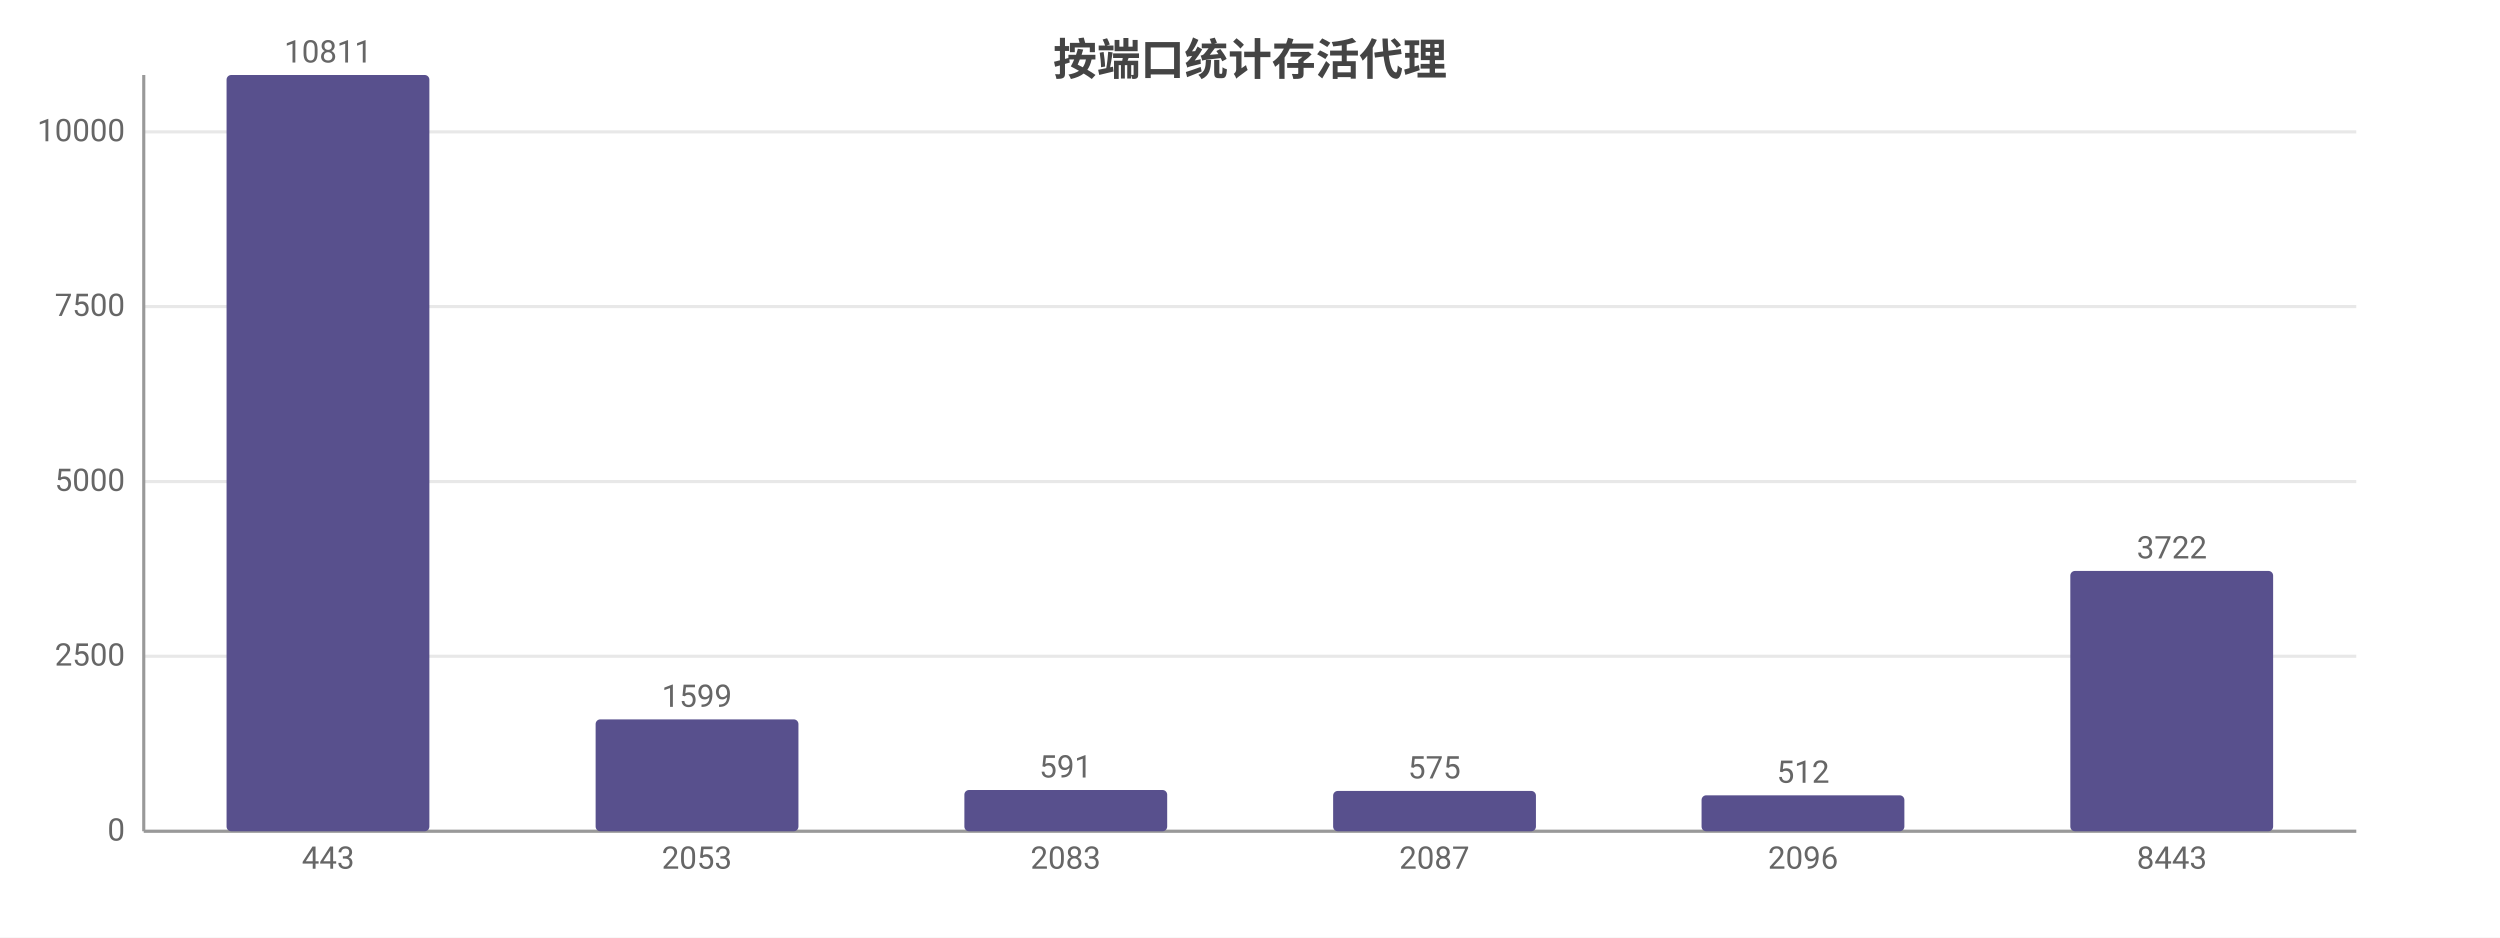
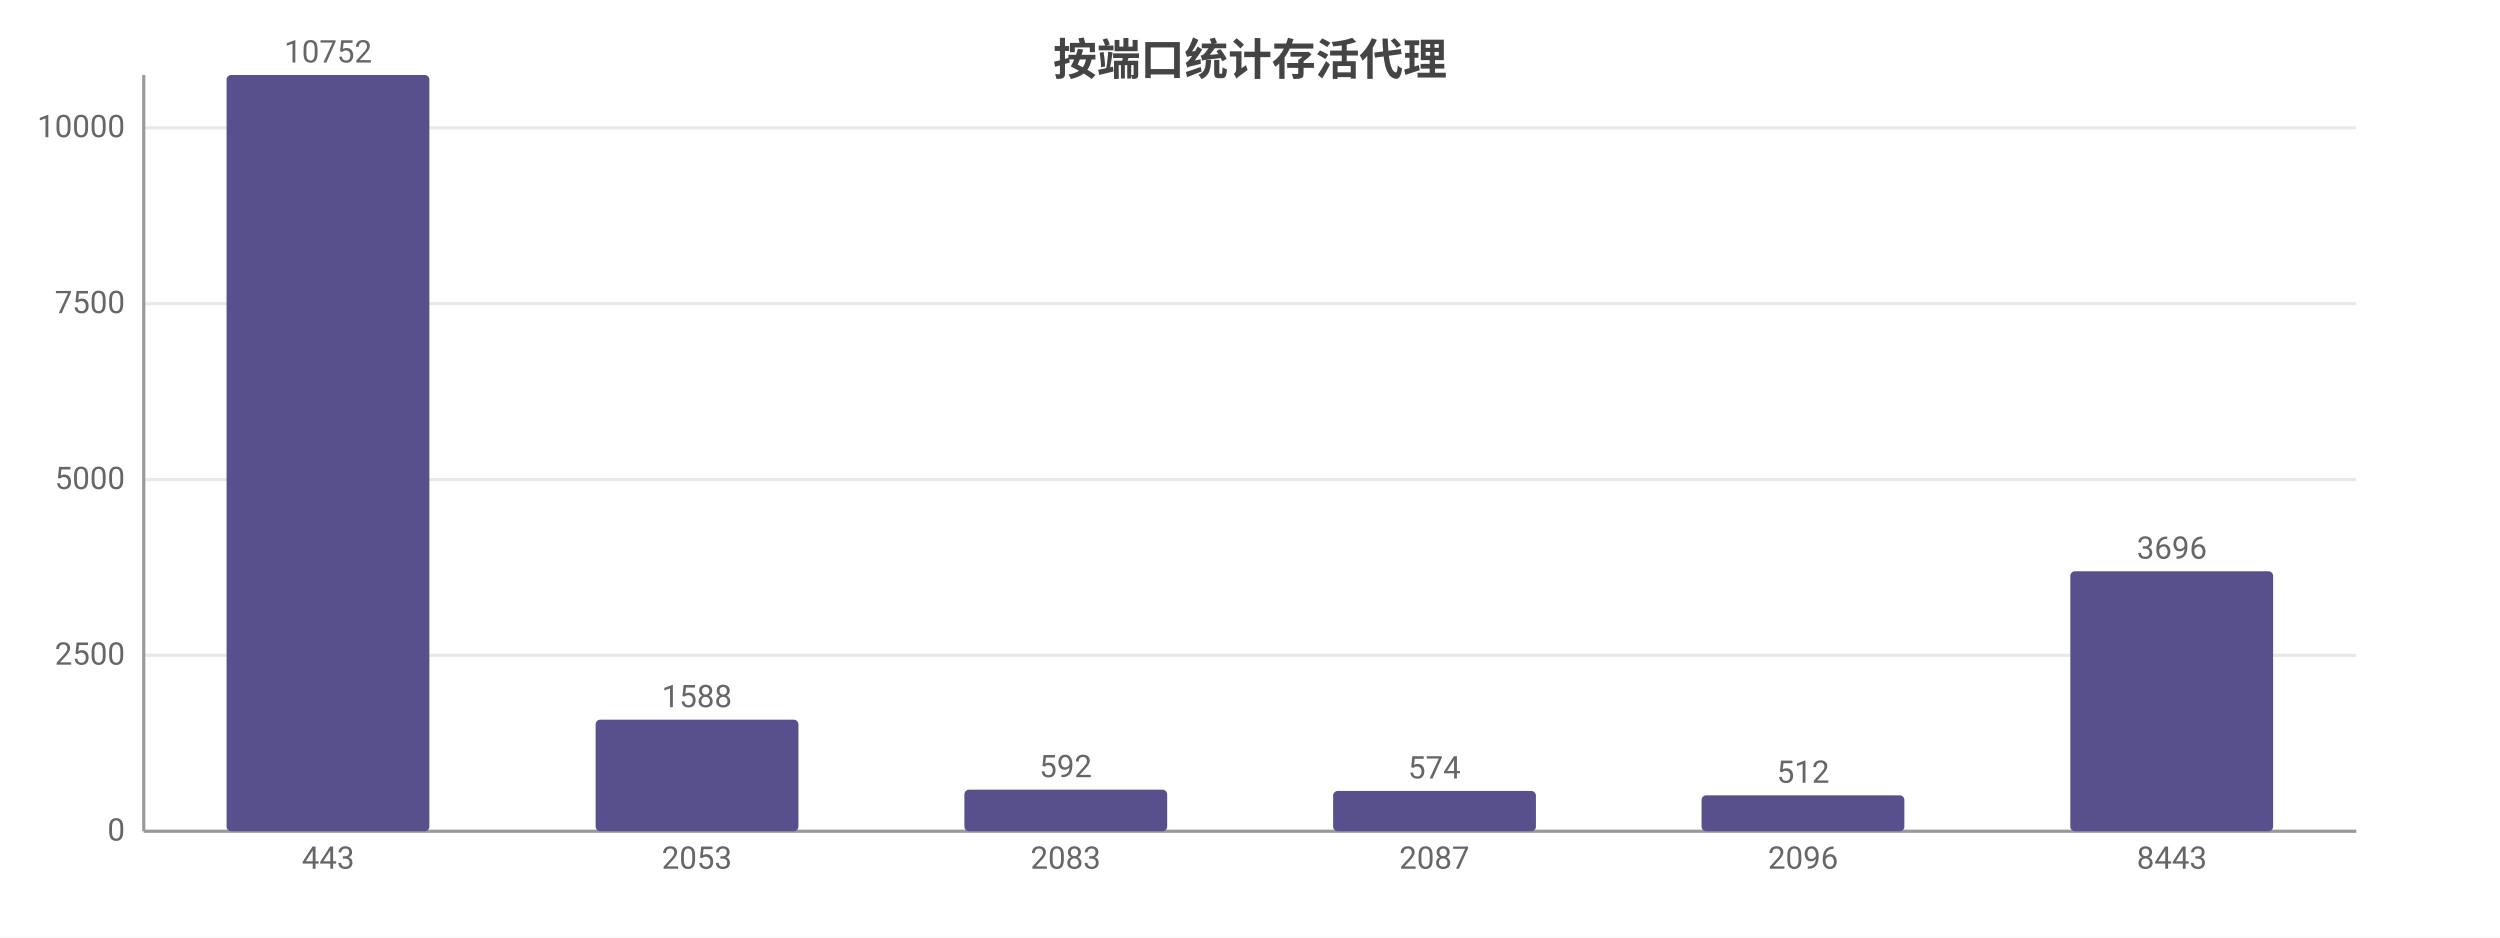
<svg xmlns="http://www.w3.org/2000/svg" width="800" height="300" viewBox="0 0 800 300">
  <rect width="800" height="300" fill="#ffffff" />
  <style>text{font-family:system-ui,-apple-system,'Segoe UI',Roboto,'PingFang SC','Microsoft YaHei','Noto Sans CJK SC',sans-serif}.g{stroke:#e8e8e8;stroke-width:1}.a{stroke:#999;stroke-width:1}.t{font-size:10px;fill:#666}.m{font-size:10px;text-anchor:middle;fill:#666}.e{font-size:10px;text-anchor:end;fill:#666}.l{font-size:11px;fill:#333}.tt{font-size:14px;font-weight:600;text-anchor:middle;fill:#444}.em{font-size:13px;text-anchor:middle;fill:#999}</style>
  <text class="tt" x="400.0" y="24">按端口统计存活代理</text>
  <line class="g" x1="46" y1="266" x2="754" y2="266" />
  <text class="e" x="40" y="269">0</text>
-   <line class="g" x1="46" y1="210.0" x2="754" y2="210.0" />
-   <text class="e" x="40" y="213.0">2500</text>
-   <line class="g" x1="46" y1="154.1" x2="754" y2="154.1" />
-   <text class="e" x="40" y="157.1">5000</text>
-   <line class="g" x1="46" y1="98.1" x2="754" y2="98.1" />
-   <text class="e" x="40" y="101.1">7500</text>
-   <line class="g" x1="46" y1="42.2" x2="754" y2="42.2" />
-   <text class="e" x="40" y="45.2">10000</text>
+   <line class="g" x1="46" y1="209.7" x2="754" y2="209.7" />
+   <text class="e" x="40" y="212.7">2500</text>
+   <line class="g" x1="46" y1="153.5" x2="754" y2="153.5" />
+   <text class="e" x="40" y="156.5">5000</text>
+   <line class="g" x1="46" y1="97.2" x2="754" y2="97.2" />
+   <text class="e" x="40" y="100.2">7500</text>
+   <line class="g" x1="46" y1="40.9" x2="754" y2="40.9" />
+   <text class="e" x="40" y="43.9">10000</text>
  <line class="a" x1="46" y1="24" x2="46" y2="266" />
  <line class="a" x1="46" y1="266" x2="754" y2="266" />
  <rect x="72.5" y="24" width="64.9" height="242" fill="#58508d" rx="1.5" />
-   <text class="m" x="105" y="20">10811</text>
+   <text class="m" x="105" y="20">10752</text>
  <text class="m" x="105" y="278">443</text>
-   <rect x="190.6" y="230.2" width="64.9" height="35.8" fill="#58508d" rx="1.5" />
-   <text class="m" x="223" y="226.2">1599</text>
+   <rect x="190.6" y="230.3" width="64.9" height="35.7" fill="#58508d" rx="1.5" />
+   <text class="m" x="223" y="226.3">1588</text>
  <text class="m" x="223" y="278">2053</text>
-   <rect x="308.6" y="252.8" width="64.9" height="13.2" fill="#58508d" rx="1.5" />
-   <text class="m" x="341" y="248.8">591</text>
+   <rect x="308.6" y="252.7" width="64.9" height="13.3" fill="#58508d" rx="1.5" />
+   <text class="m" x="341" y="248.7">592</text>
  <text class="m" x="341" y="278">2083</text>
  <rect x="426.6" y="253.1" width="64.9" height="12.9" fill="#58508d" rx="1.5" />
-   <text class="m" x="459" y="249.1">575</text>
+   <text class="m" x="459" y="249.1">574</text>
  <text class="m" x="459" y="278">2087</text>
  <rect x="544.5" y="254.5" width="64.9" height="11.5" fill="#58508d" rx="1.5" />
  <text class="m" x="577" y="250.5">512</text>
  <text class="m" x="577" y="278">2096</text>
-   <rect x="662.5" y="182.7" width="64.9" height="83.3" fill="#58508d" rx="1.5" />
-   <text class="m" x="695" y="178.7">3722</text>
+   <rect x="662.5" y="182.8" width="64.9" height="83.2" fill="#58508d" rx="1.5" />
+   <text class="m" x="695" y="178.8">3696</text>
  <text class="m" x="695" y="278">8443</text>
</svg>
